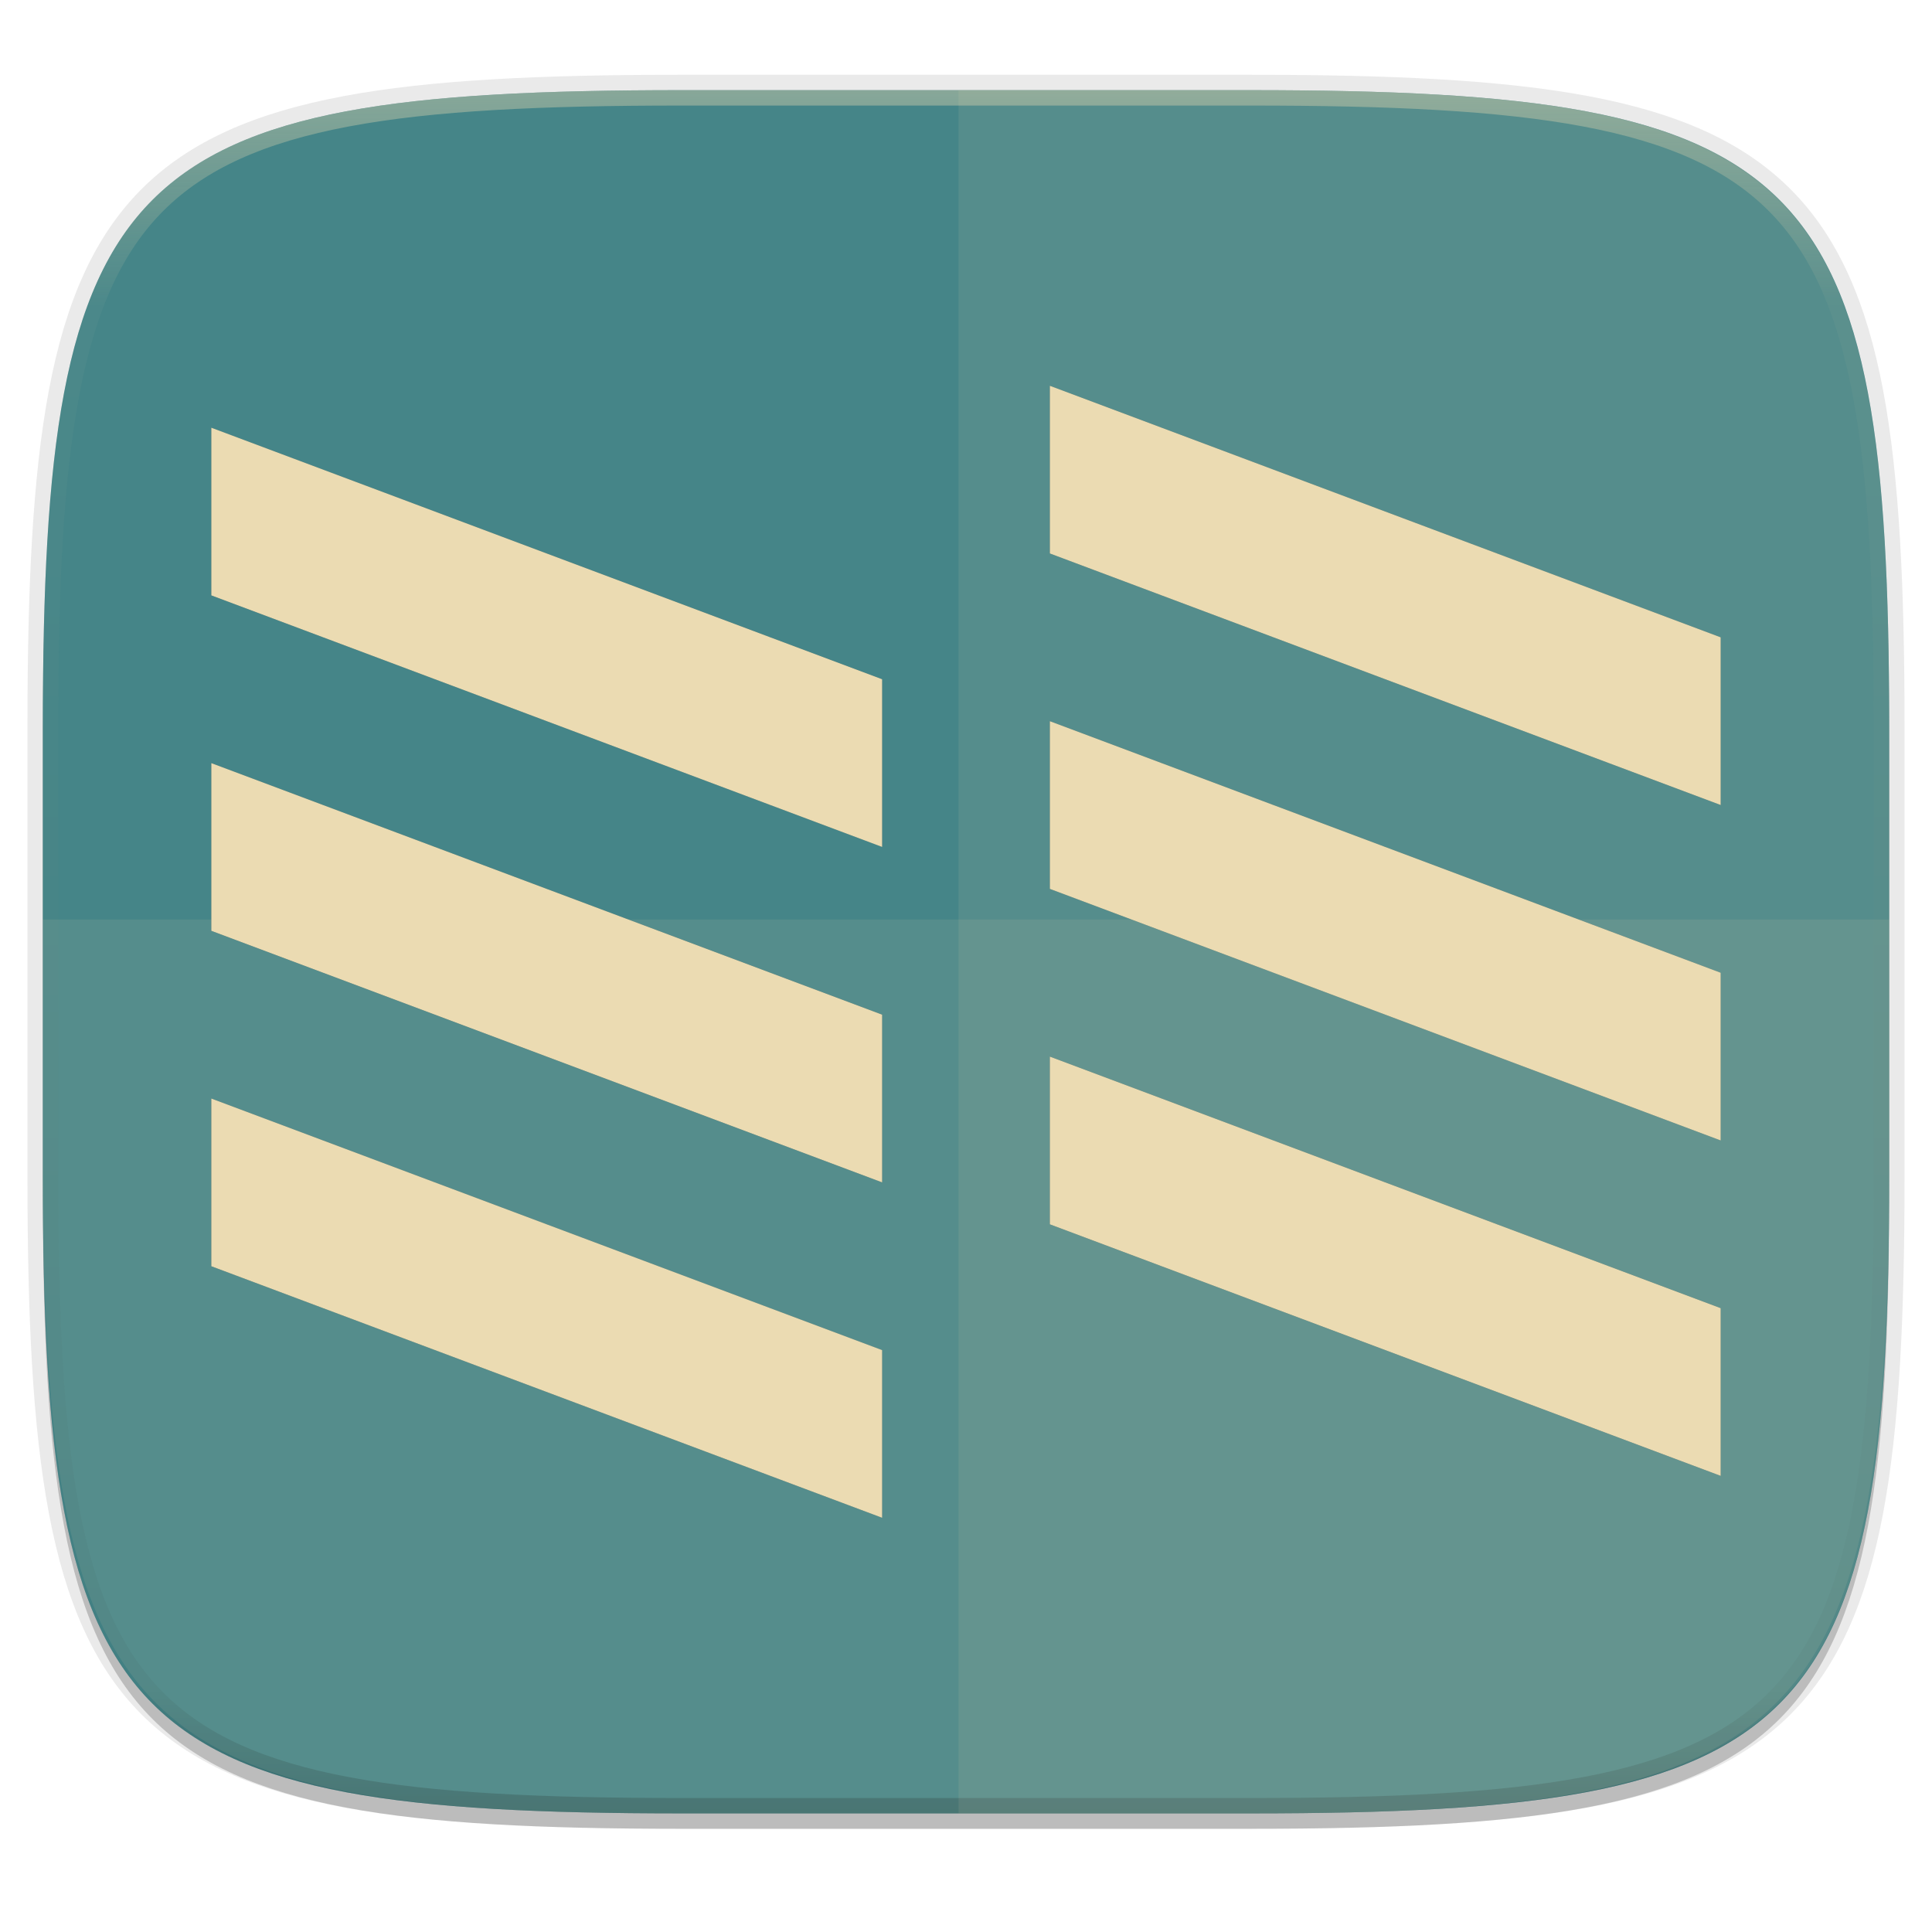
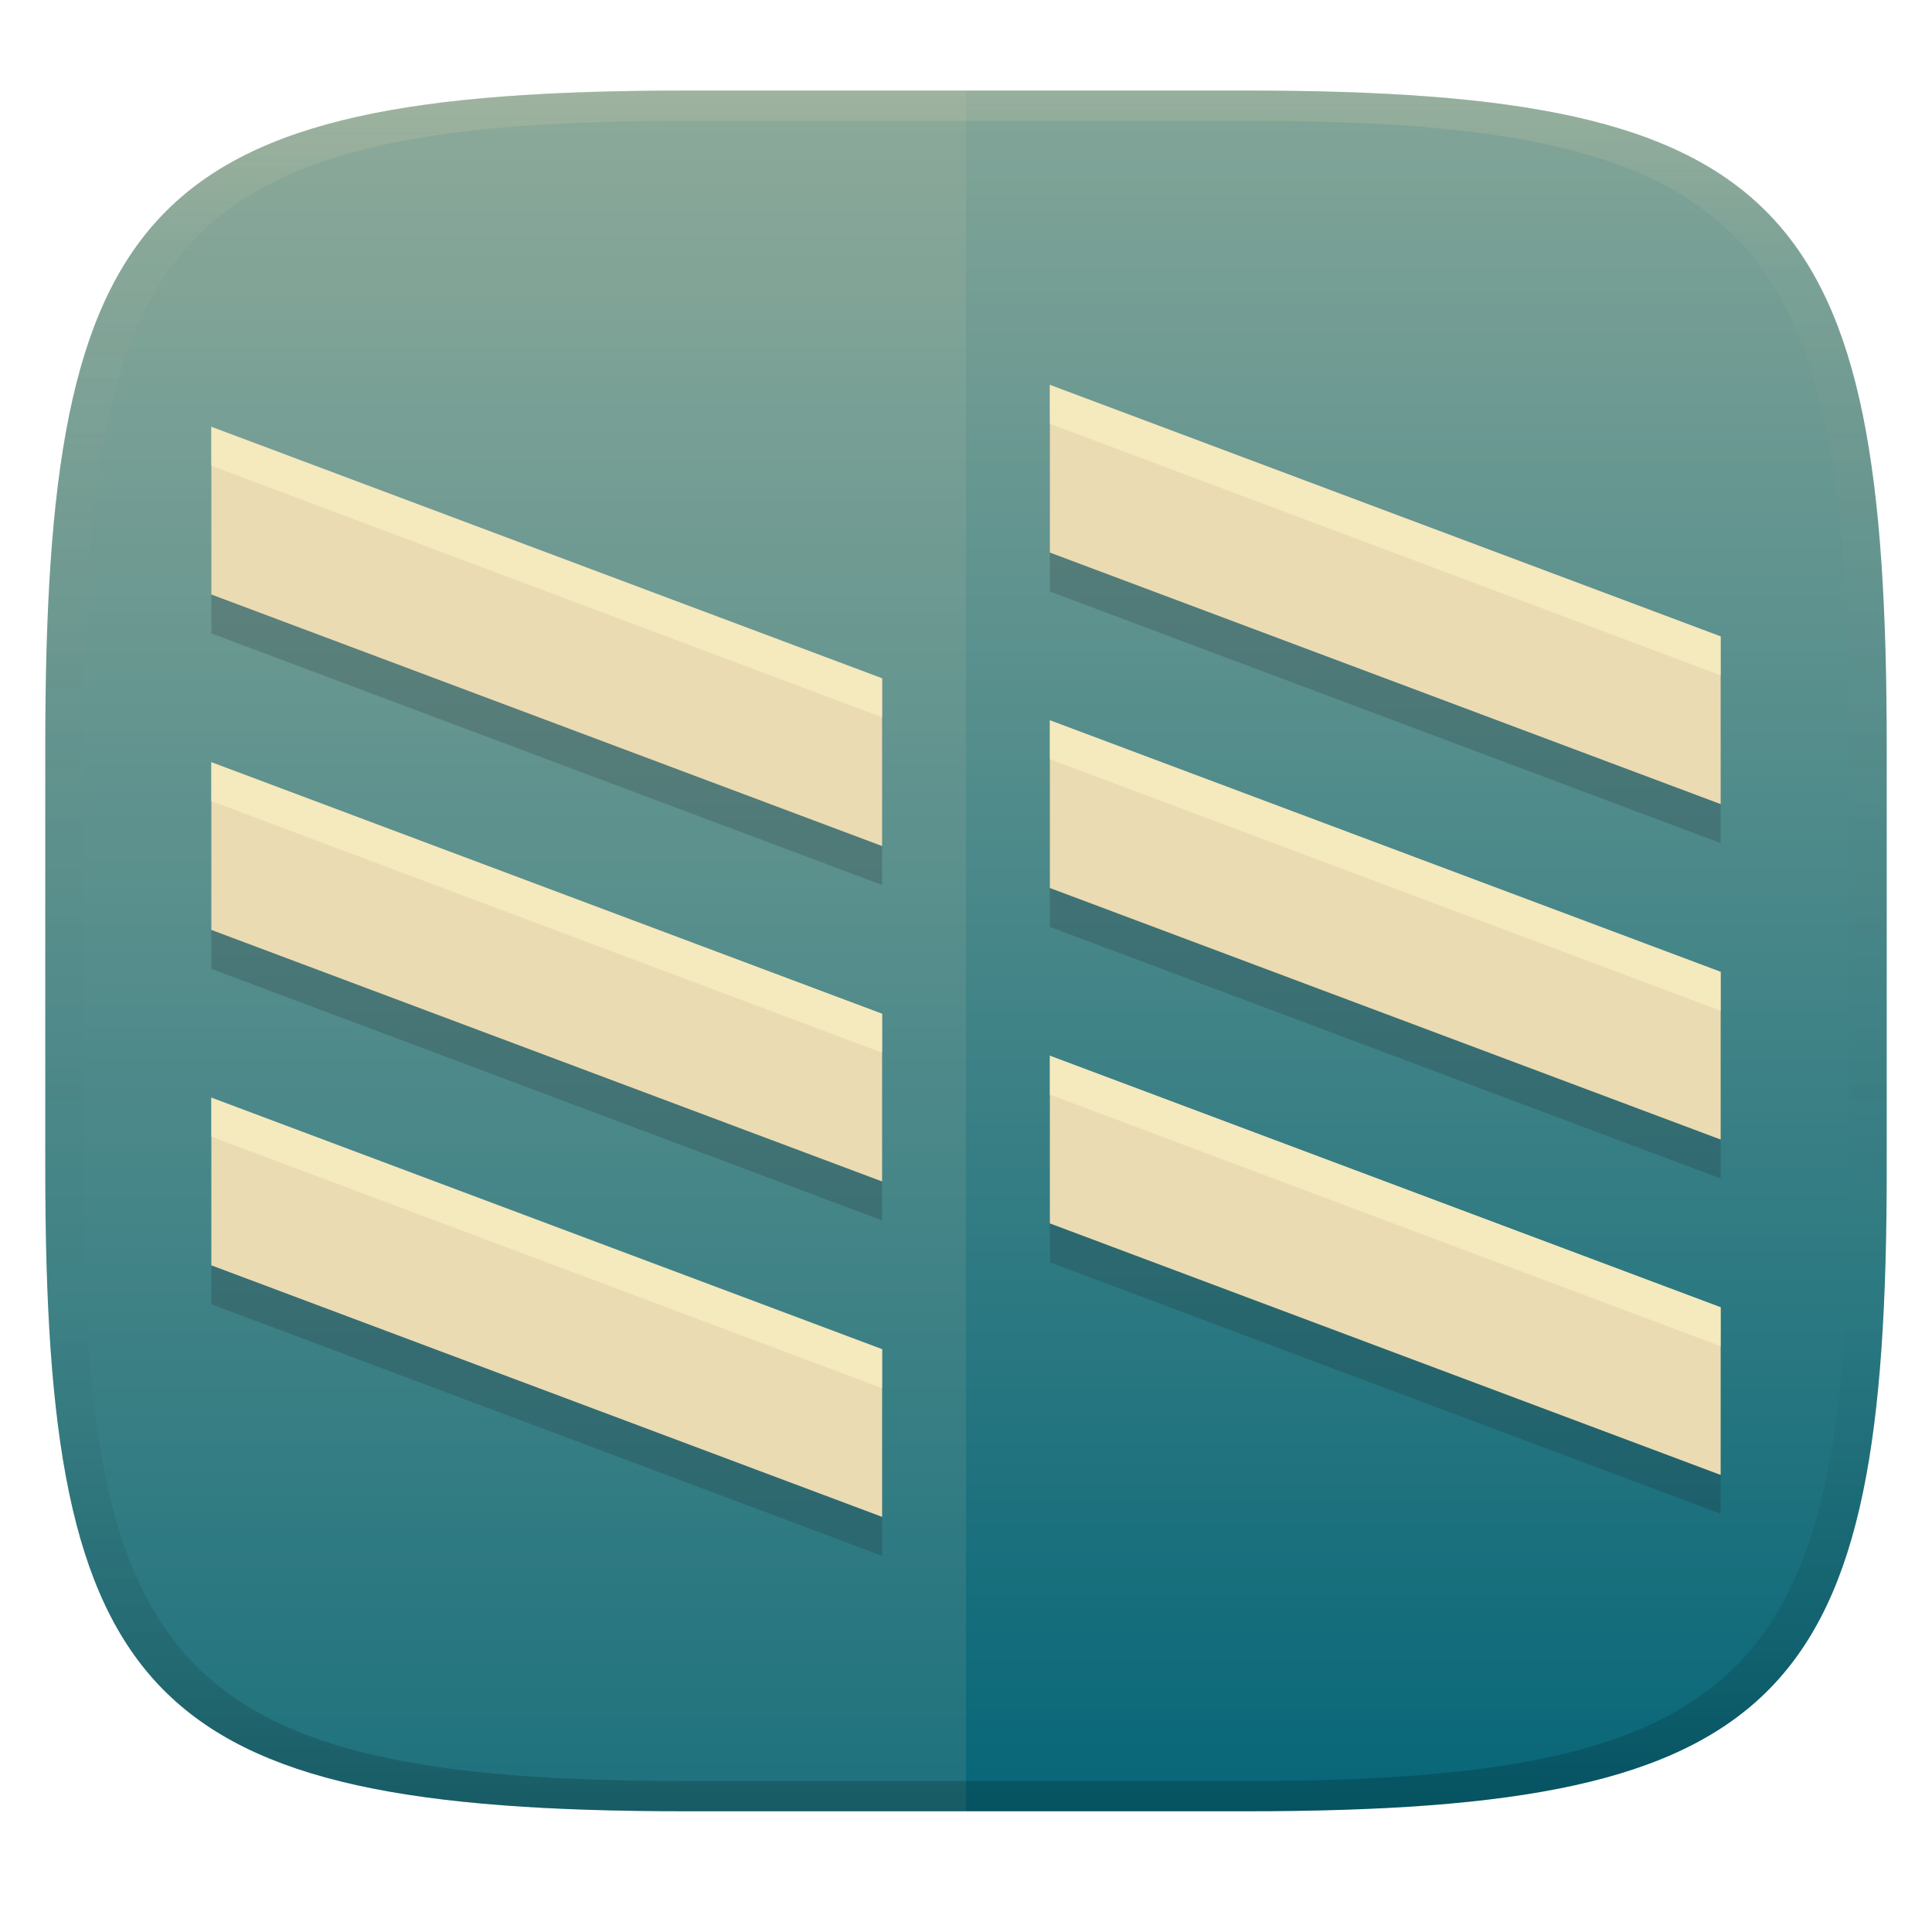
- <svg xmlns="http://www.w3.org/2000/svg" width="256" height="256" clip-rule="evenodd" fill-rule="evenodd" image-rendering="optimizeQuality" shape-rendering="geometricPrecision" text-rendering="geometricPrecision">
+ <svg xmlns="http://www.w3.org/2000/svg" width="256" height="256" version="1.1">
  <defs>
-     <linearGradient id="linearGradient1108" x1="296" x2="296" y1="-212" y2="236" gradientUnits="userSpaceOnUse">
-       <stop offset="0" stop-color="#ebdbb2" />
-       <stop offset=".125" stop-color="#ebdbb2" stop-opacity=".098" />
-       <stop offset=".925" stop-opacity=".098" />
-       <stop offset="1" stop-opacity=".498" />
+     <linearGradient id="linearGradient31" x1=".5" x2=".5" y2="1" gradientTransform="matrix(244,0,0,228,5.986,12)" gradientUnits="userSpaceOnUse">
+       <stop stop-color="#ebdbb2" stop-opacity=".2" offset="0" />
+       <stop stop-color="#ebdbb2" stop-opacity=".05" offset=".1" />
+       <stop stop-opacity="0" offset=".704" />
+       <stop stop-opacity=".1" offset=".897" />
+       <stop stop-opacity=".2" offset="1" />
    </linearGradient>
-     <clipPath id="clipPath1082-3-361">
-       <path d="M361.938-212C507.235-212 528-191.287 528-46.125v116.25C528 215.286 507.235 236 361.937 236H214.063C68.766 236 48 215.286 48 70.125v-116.25C48-191.287 68.765-212 214.063-212z" fill="#b16286" />
-     </clipPath>
+     <linearGradient id="linearGradient6" x1="140" x2="140" y1="12" y2="240" gradientUnits="userSpaceOnUse">
+       <stop stop-color="#83a598" offset="0" />
+       <stop stop-color="#076678" offset="1" />
+     </linearGradient>
  </defs>
-   <path transform="matrix(1.01937 0 0 1.01937 0 8.31)" d="M162.537 5.568c72.648 0 83.031 10.357 83.031 82.938v58.125c0 72.58-10.383 82.937-83.031 82.937H88.599c-72.648 0-83.031-10.357-83.031-82.937V88.506c0-72.581 10.383-82.938 83.031-82.938z" filter="url(#filter939)" opacity=".2" />
-   <path d="M165.685 11.947c74.055 0 84.64 10.557 84.64 84.544v59.25c0 73.987-10.585 84.544-84.64 84.544h-75.37c-74.055 0-84.64-10.557-84.64-84.543V96.49c0-73.987 10.585-84.544 84.64-84.544z" fill="none" opacity=".1" stroke-linecap="round" stroke-linejoin="round" stroke-width="4.077" stroke="#282828" />
-   <path transform="matrix(1.01937 0 0 1.01937 0 8.31)" d="M162.537 3.568c72.648 0 83.031 10.357 83.031 82.938v58.125c0 72.58-10.383 82.937-83.031 82.937H88.599c-72.648 0-83.031-10.357-83.031-82.937V86.506c0-72.581 10.383-82.938 83.031-82.938z" filter="url(#filter4569)" opacity=".1" />
-   <path d="M165.685 11.947c74.055 0 84.64 10.557 84.64 84.544v59.25c0 73.987-10.585 84.544-84.64 84.544h-75.37c-74.055 0-84.64-10.557-84.64-84.543V96.49c0-73.987 10.585-84.544 84.64-84.544z" fill="#458588" />
-   <path transform="matrix(.50968 0 0 .50968 -18.789 120)" d="M361.938-212C507.235-212 528-191.287 528-46.125v116.25C528 215.286 507.235 236 361.937 236H214.063C68.766 236 48 215.286 48 70.125v-116.25C48-191.287 68.765-212 214.063-212z" clip-path="url(#clipPath1082-3-361)" fill="none" opacity=".4" stroke-linecap="round" stroke-linejoin="round" stroke-width="8" stroke="url(#linearGradient1108)" />
-   <path d="M90.315 240.285c-74.055 0-84.64-10.952-84.64-87.711v-30.735h244.65v30.735c0 76.759-10.585 87.711-84.64 87.711z" fill="#ebdbb2" opacity=".1" />
-   <path d="M127.013 11.947v228.338h37.989c74.653 0 85.322-10.557 85.322-84.543V96.49c0-73.987-10.669-84.544-85.322-84.544z" fill="#ebdbb2" opacity=".1" />
-   <g transform="translate(-.756 5.834)" filter="url(#filter932)" opacity=".3">
-     <path d="M28.756 139.727l88.888 33.335v22.22L28.756 161.95zM28.756 95.281l88.888 33.335v22.223l-88.888-33.335zM28.756 50.839l88.888 33.33v22.224L28.756 73.058zM139.867 134.172l88.889 33.334v22.22l-88.889-33.331zM139.867 89.725l88.889 33.335v22.223l-88.889-33.335zM139.867 45.283l88.889 33.33v22.224l-88.889-33.335z" />
-   </g>
-   <g fill="#ebdbb2">
-     <path d="M28 145.561l88.888 33.335v22.22L28 167.783zM28 101.115l88.888 33.335v22.223L28 123.338zM28 56.673l88.888 33.33v22.224L28 78.892zM139.111 140.006L228 173.34v22.22l-88.889-33.331zM139.111 95.56L228 128.894v22.223l-88.889-33.334zM139.111 51.117L228 84.448v22.223l-88.889-33.334z" />
-   </g>
+   <path d="m165 12c72 0 85 15 85 87v56c0 70-13 85-85 85h-74c-72 0-85-15-85-85v-56c0-72 13-87 85-87z" fill="url(#linearGradient6)" style="isolation:isolate" />
+   <path d="m91 12c-72 0-85 15-85 87v56c0 70 13 85 85 85h37v-228z" fill="#ebdbb2" opacity=".1" style="isolation:isolate" />
+   <path d="m28 150.6 88.888 33.335v22.22l-88.888-33.333zm0-44.446 88.888 33.335v22.223l-88.888-33.335zm0-44.442 88.888 33.33v22.224l-88.888-33.335zm111.11 83.333 88.889 33.334v22.22l-88.889-33.331zm0-44.446 88.889 33.334v22.223l-88.889-33.334zm0-44.443 88.889 33.331v22.223l-88.889-33.334z" fill="#1d2021" opacity=".2" style="isolation:isolate" />
+   <path d="m28 145.44 88.888 33.335v22.22l-88.888-33.333zm0-44.446 88.888 33.335v22.223l-88.888-33.335zm0-44.442 88.888 33.33v22.224l-88.888-33.335zm111.11 83.333 88.889 33.334v22.22l-88.889-33.331zm0-44.446 88.889 33.334v22.223l-88.889-33.334zm0-44.443 88.889 33.331v22.223l-88.889-33.334z" fill="#ebdbb2" style="isolation:isolate" />
+   <path d="m139.11 51v5.156l88.889 33.332v-5.156zm-111.11 5.557v5.156l88.889 33.33v-5.156zm111.11 38.887v5.156l88.889 33.334v-5.156zm-111.11 5.555v5.156l88.889 33.336v-5.156zm111.11 38.891v5.158l88.889 33.334v-5.158zm-111.11 5.557v5.156l88.889 33.334v-5.156z" fill="#fbf1c7" opacity=".6" style="isolation:isolate" />
+   <path d="m91 12c-72 0-85 15-85 87v56c0 70 13 85 85 85h74c72 0 85-15 85-85v-56c0-72-13-87-85-87zm0 4h74c68 0 80 15 80 83v56c0 66-12 81-80 81h-74c-68 0-80-15-80-81v-56c0-68 12-83 80-83z" fill="url(#linearGradient31)" style="isolation:isolate" />
</svg>
